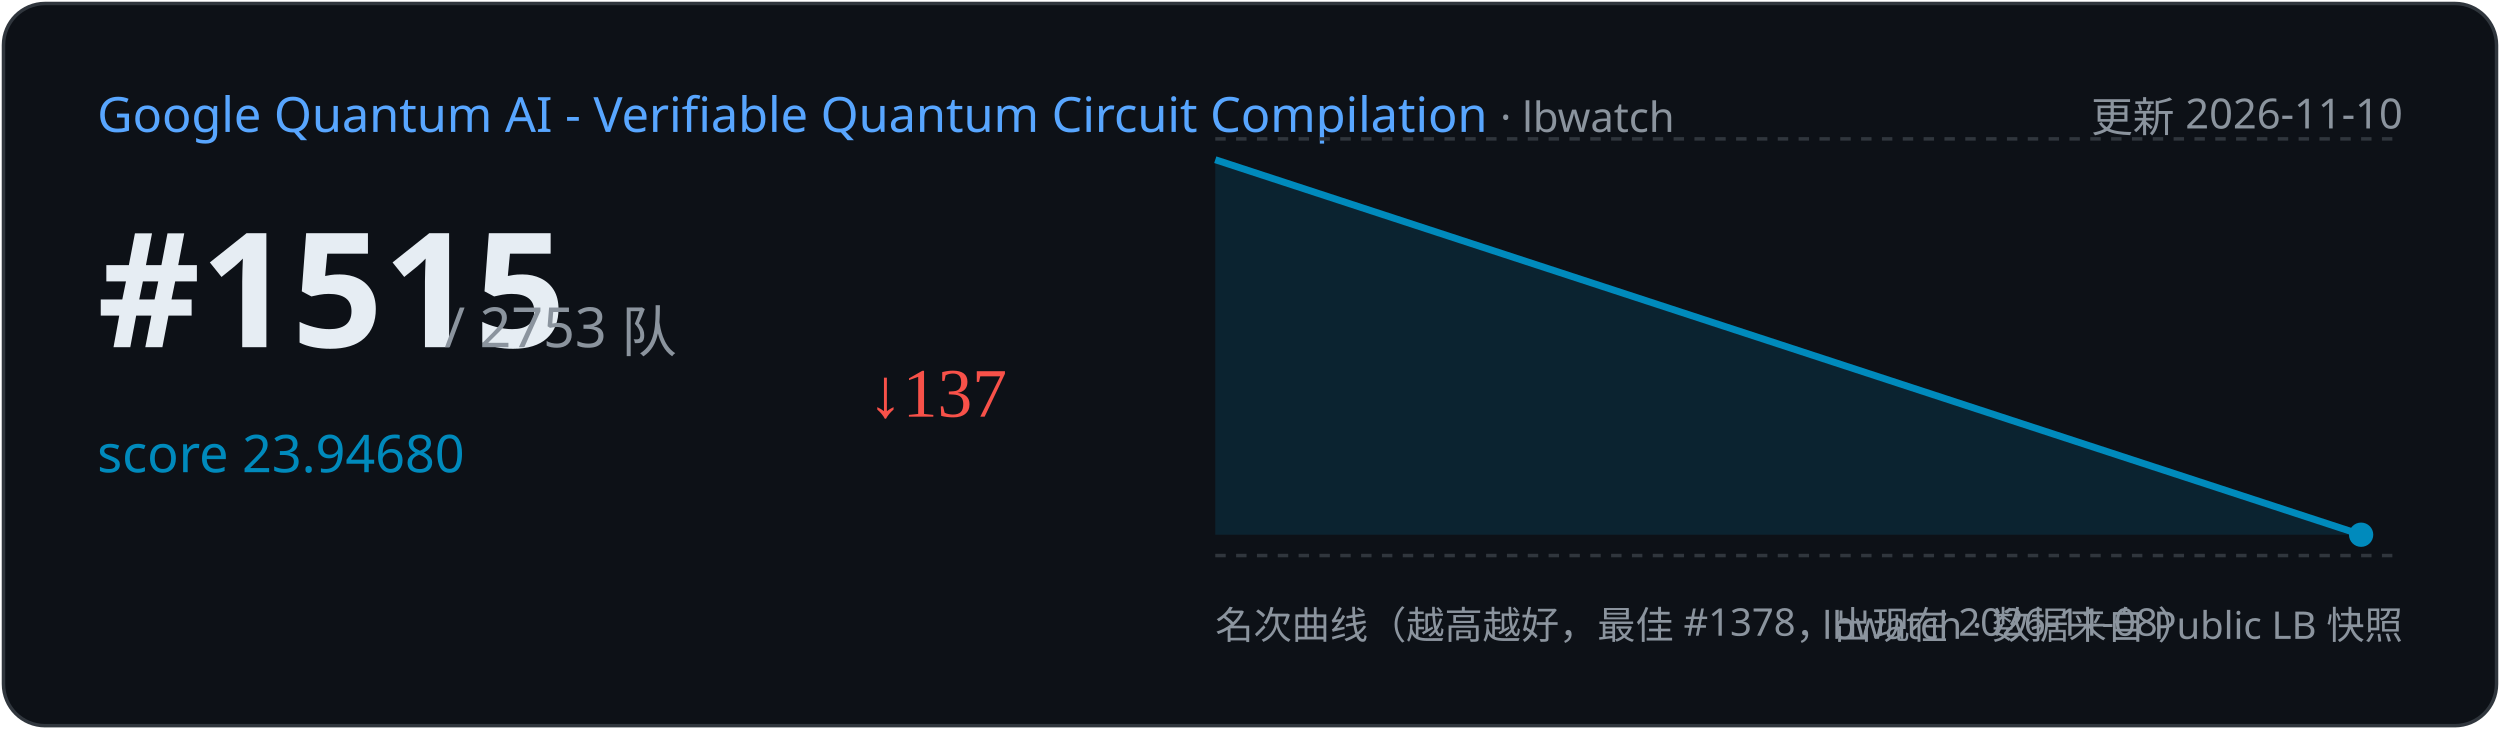
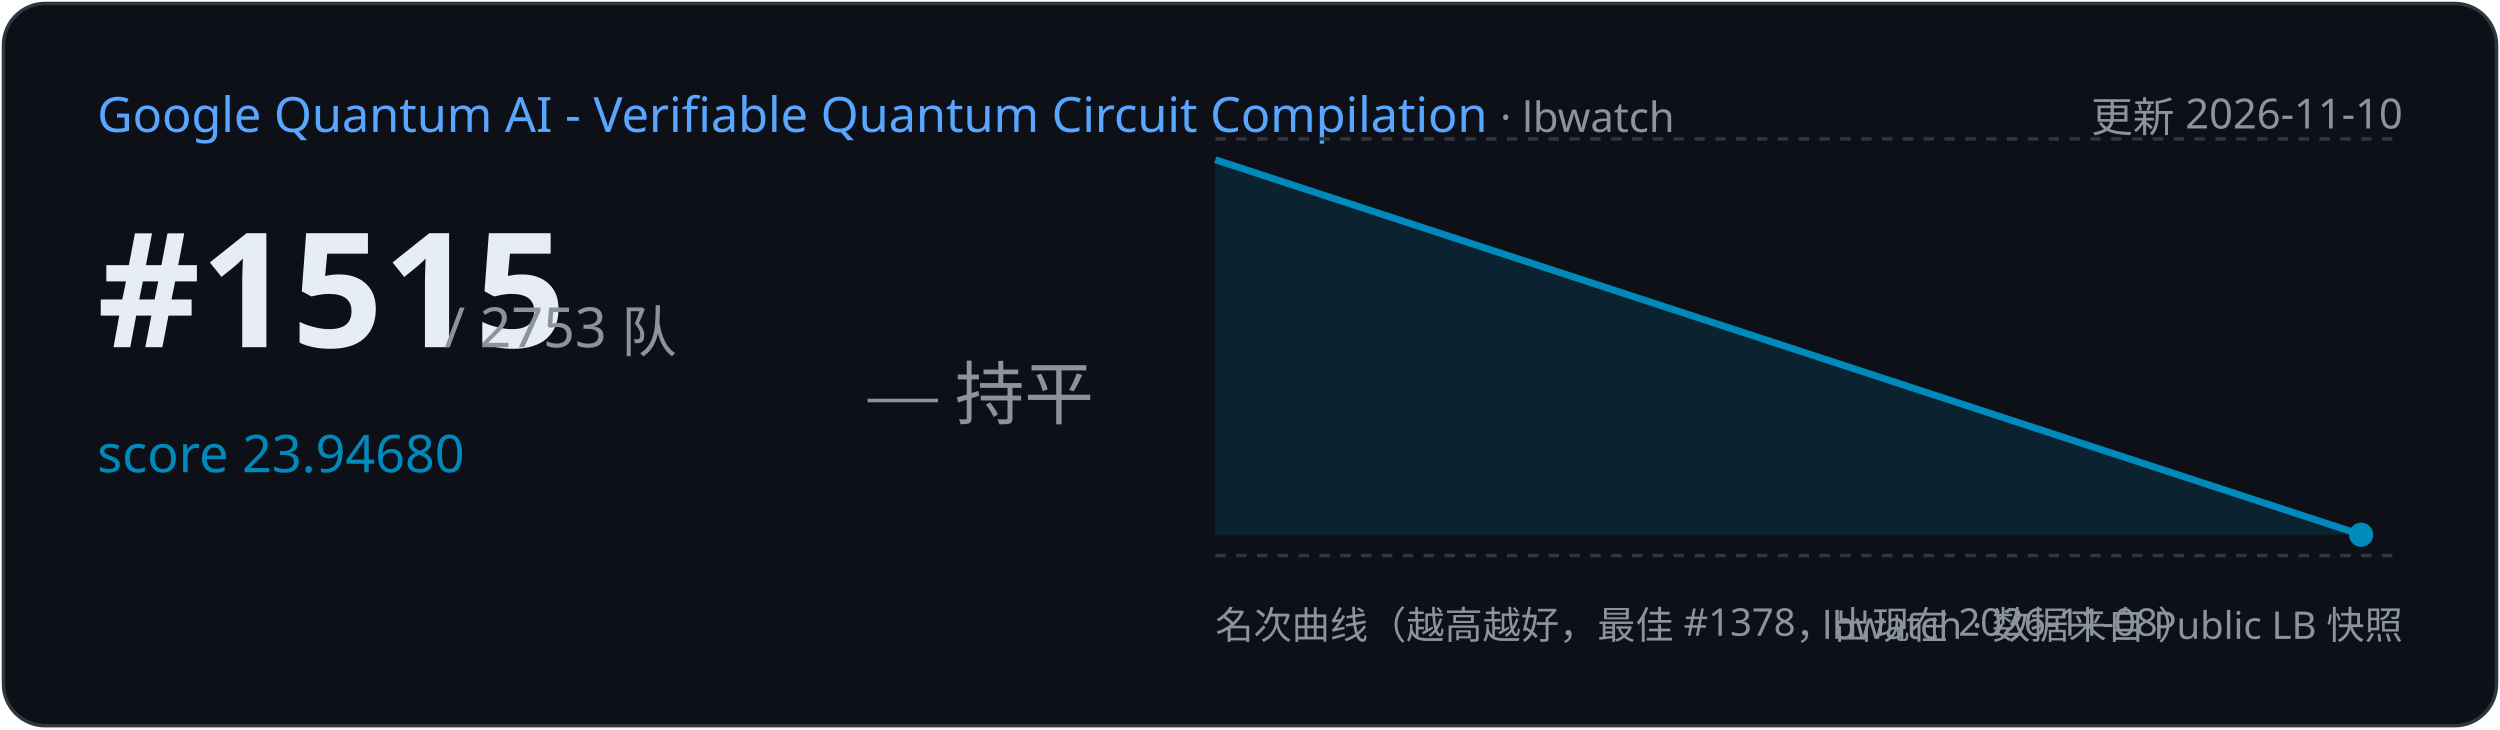
<svg xmlns="http://www.w3.org/2000/svg" width="720" height="210" viewBox="0 0 720 210">
  <rect x="1" y="1" width="718" height="208" rx="12" fill="#0d1117" stroke="#30363d" />
  <text x="28" y="38" font-family="Segoe UI,sans-serif" font-size="14" fill="#58a6ff">Google Quantum AI - Verifiable Quantum Circuit Compilation
    <tspan fill="#8b949e" font-size="12"> · lbwatch</tspan>
  </text>
  <text x="692" y="38" text-anchor="end" font-family="Segoe UI,sans-serif" font-size="12" fill="#8b949e">更新 2026-11-10</text>
  <text x="28" y="100" font-family="Segoe UI,sans-serif" font-size="46" font-weight="700" fill="#e6edf3">#1515</text>
  <text x="128" y="100" font-family="Segoe UI,sans-serif" font-size="16" fill="#8b949e">/ 2753 队</text>
  <text x="28" y="136" font-family="Segoe UI,sans-serif" font-size="15" fill="#008ABC">score 23.94680</text>
-   <text x="250" y="120" font-size="20" fill="#f85149">↓137</text>
+   <text x="250" y="120" font-size="20" fill="#8b949e">— 持平</text>
  <line x1="350" y1="40" x2="692" y2="40" stroke="#30363d" stroke-dasharray="3 3" />
  <line x1="350" y1="160" x2="692" y2="160" stroke="#30363d" stroke-dasharray="3 3" />
  <path d="M350.0,46.0 L680.0,154.0 L680.0,154.0 L350.0,154 Z" fill="#008ABC" opacity="0.15" />
  <polyline points="350.0,46.0 680.0,154.0" fill="none" stroke="#008ABC" stroke-width="2" />
  <circle cx="680.0" cy="154.0" r="3.5" fill="#008ABC" />
  <text x="350" y="184" font-family="Segoe UI,sans-serif" font-size="11" fill="#8b949e">名次曲线（越高越好，最佳 #1378，出现在 2026-11-08）</text>
  <text x="692" y="184" text-anchor="end" font-family="Segoe UI,sans-serif" font-size="11" fill="#8b949e">lbwatch · 数据来自 Public LB 快照</text>
</svg>
